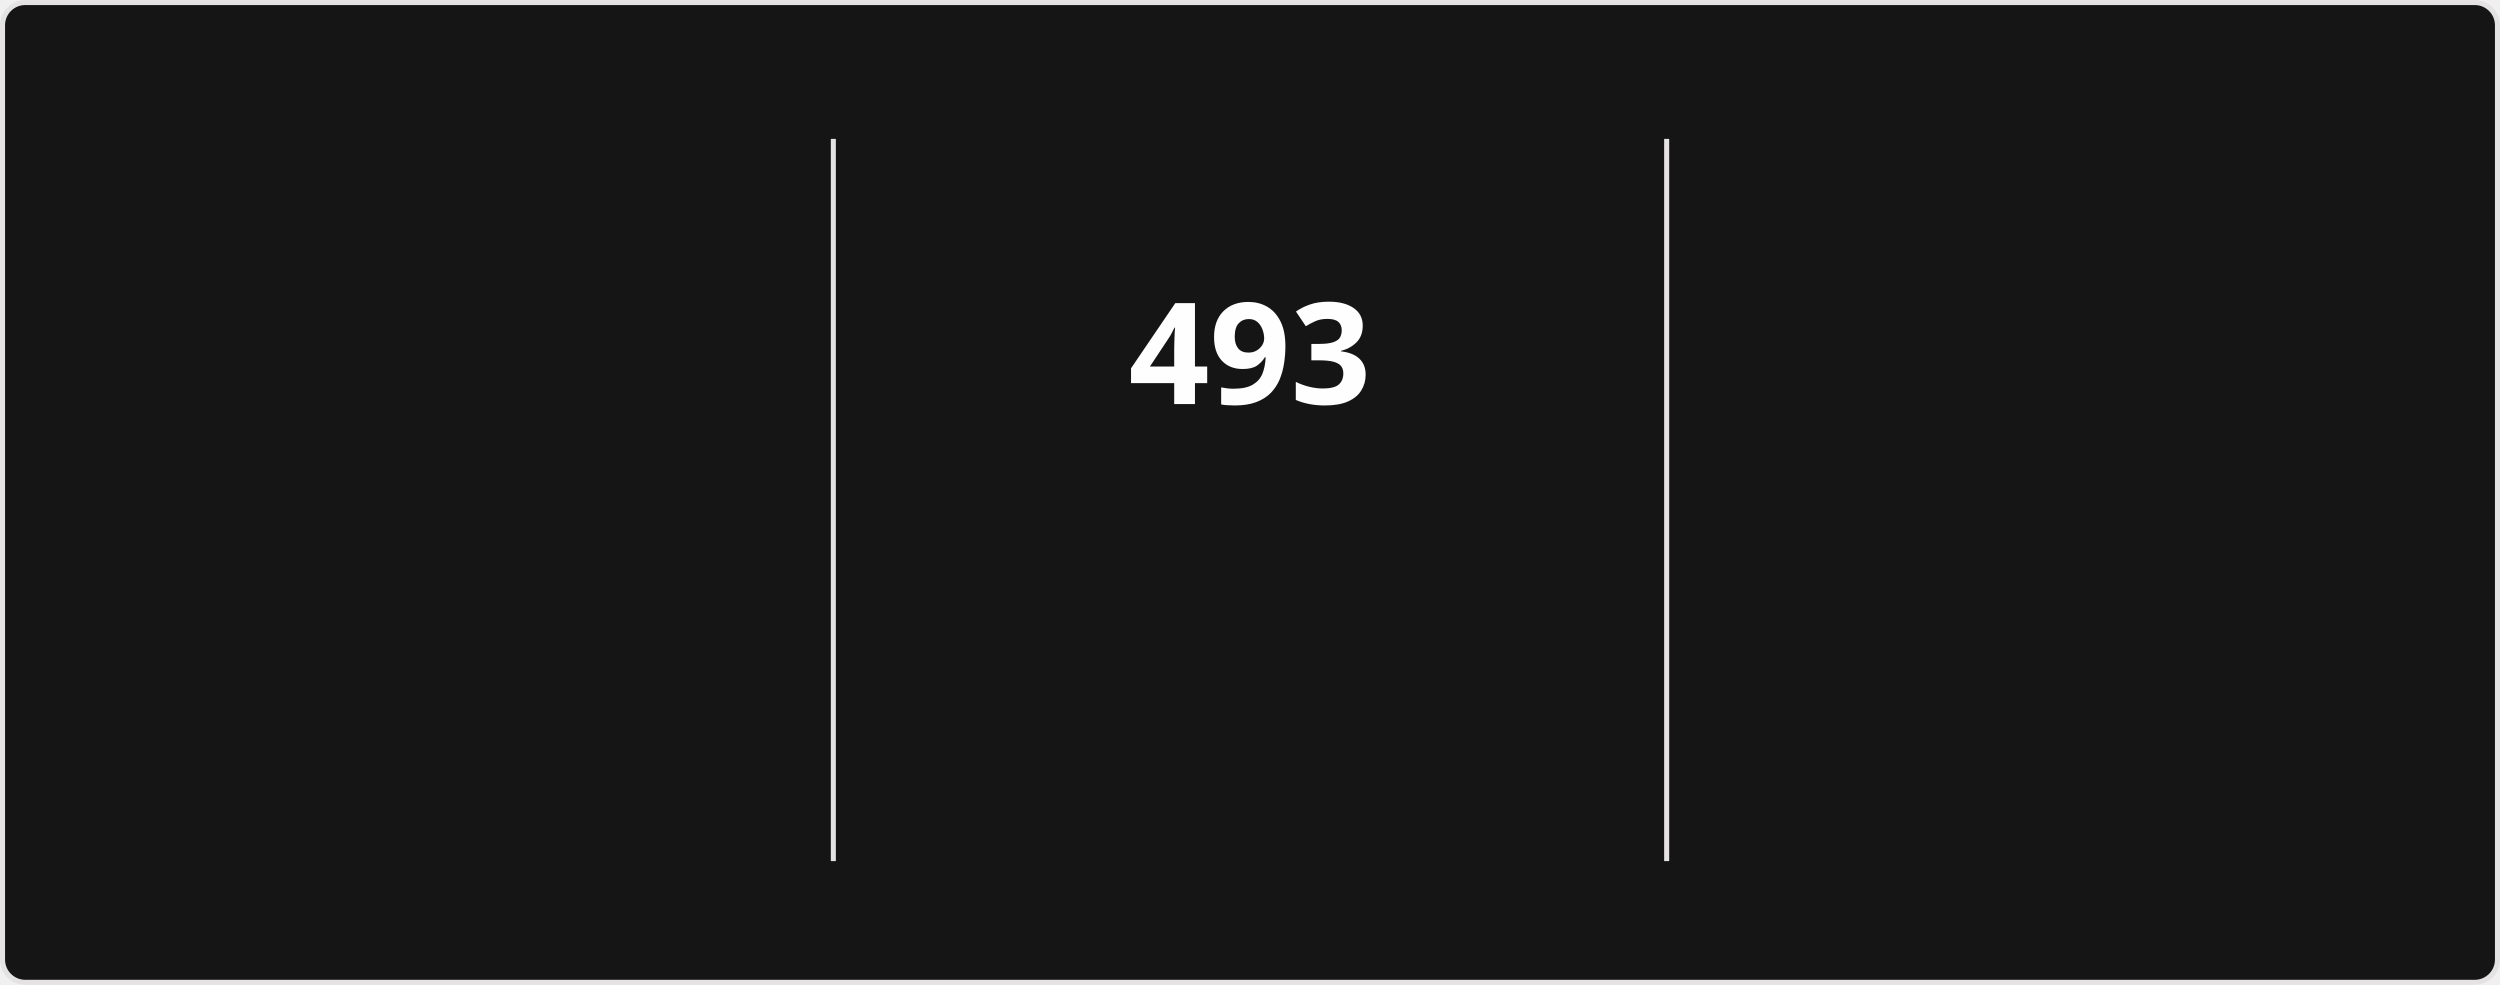
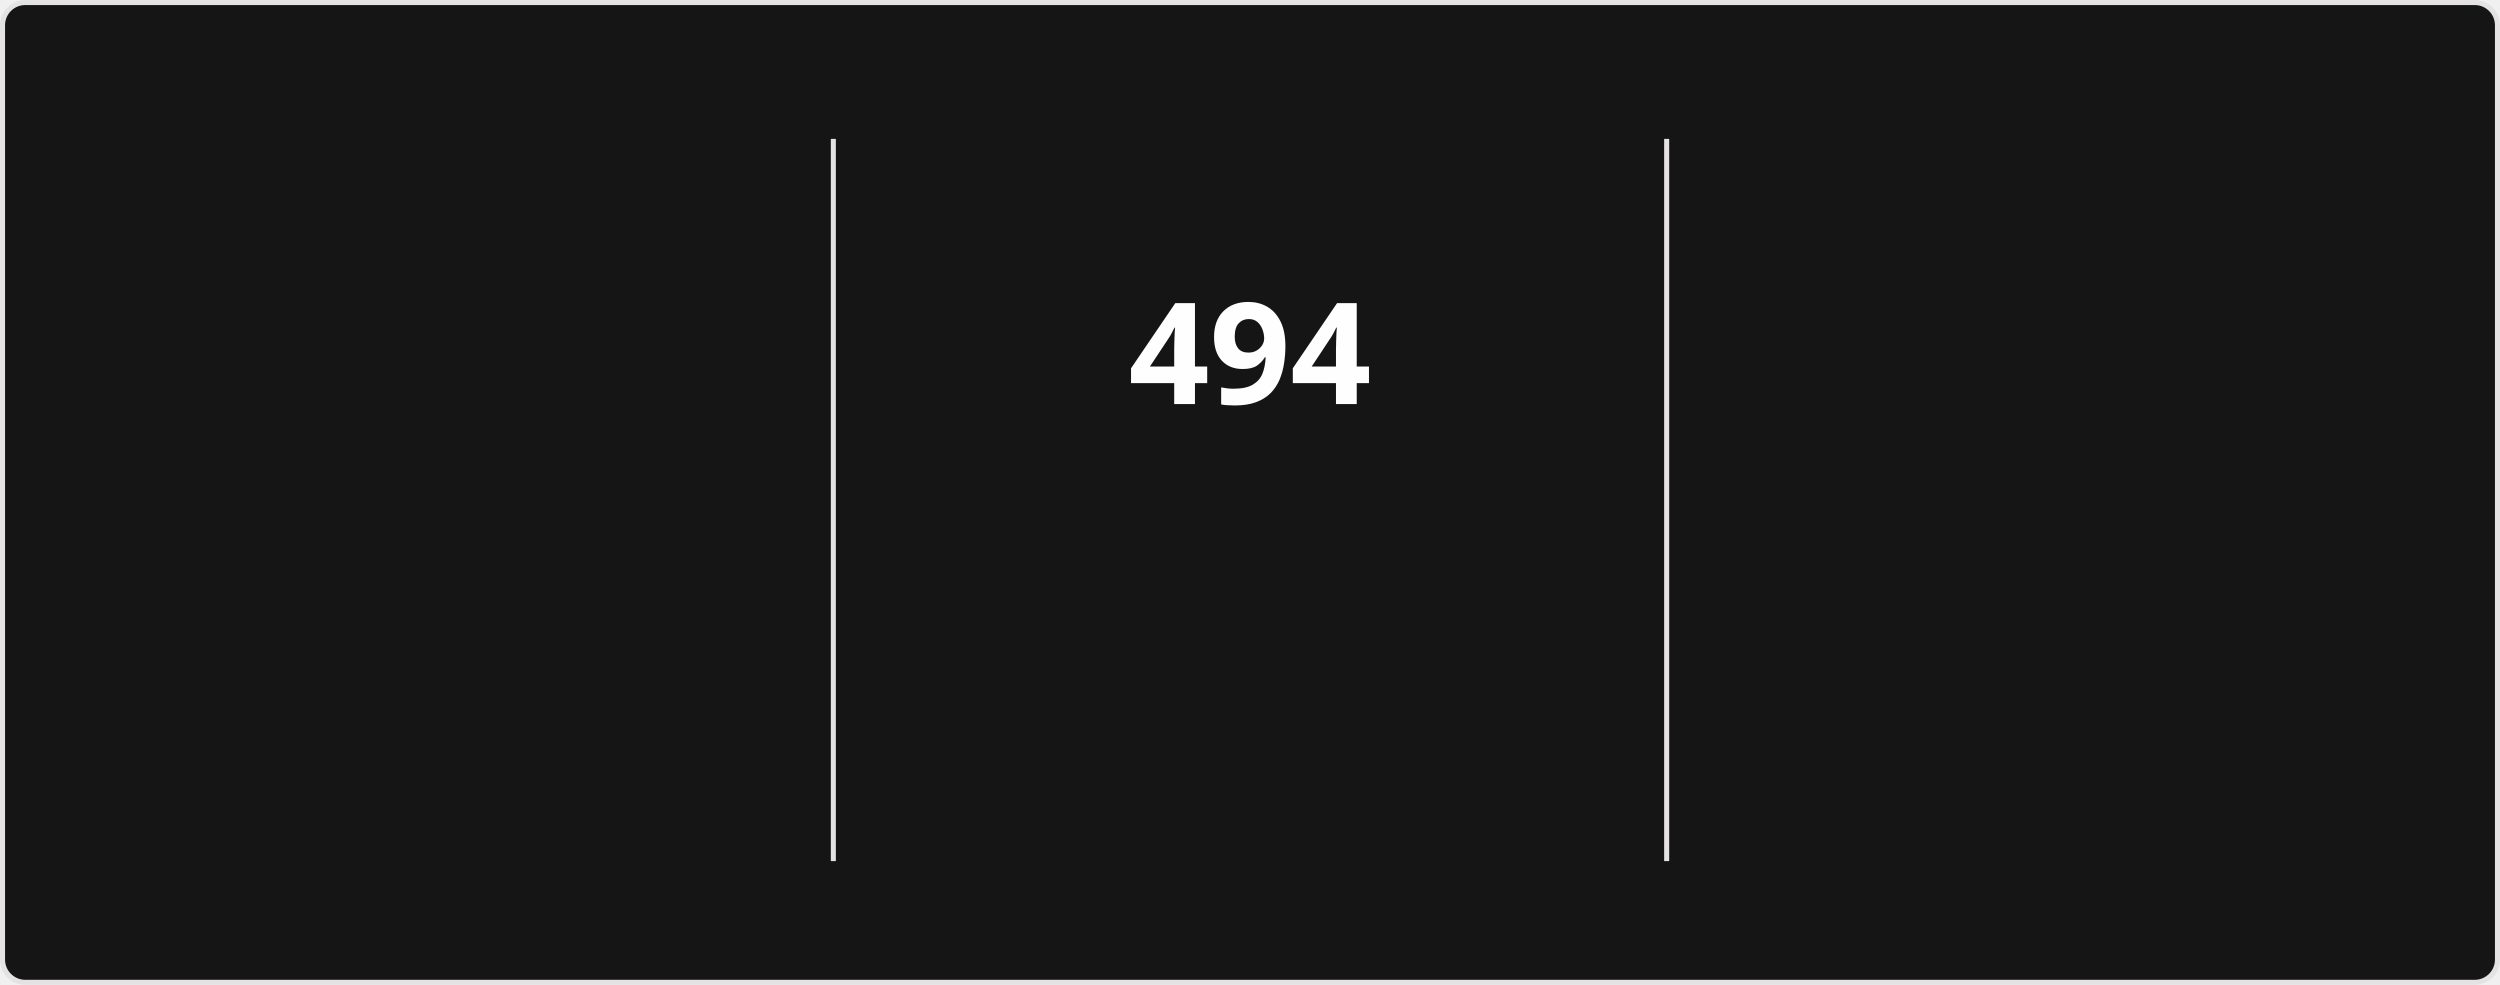
<svg xmlns="http://www.w3.org/2000/svg" style="isolation: isolate" viewBox="0 0 495 195" width="495px" height="195px" direction="ltr">
  <style>
            @keyframes currstreak {
                0% { font-size: 3px; opacity: 0.2; }
                80% { font-size: 34px; opacity: 1; }
                100% { font-size: 28px; opacity: 1; }
            }
            @keyframes fadein {
                0% { opacity: 0; }
                100% { opacity: 1; }
            }
        </style>
  <defs>
    <clipPath id="outer_rectangle">
      <rect width="495" height="195" rx="4.5" />
    </clipPath>
    <mask id="mask_out_ring_behind_fire">
      <rect width="495" height="195" fill="white" />
      <ellipse id="mask-ellipse" cx="247.5" cy="32" rx="13" ry="18" fill="black" />
    </mask>
  </defs>
  <g clip-path="url(#outer_rectangle)">
    <g style="isolation: isolate">
      <rect stroke="#E4E2E2" fill="#151515" rx="4.5" x="0.5" y="0.5" width="494" height="194" />
    </g>
    <g style="isolation: isolate">
      <line x1="165" y1="28" x2="165" y2="170" vector-effect="non-scaling-stroke" stroke-width="1" stroke="#E4E2E2" stroke-linejoin="miter" stroke-linecap="square" stroke-miterlimit="3" />
      <line x1="330" y1="28" x2="330" y2="170" vector-effect="non-scaling-stroke" stroke-width="1" stroke="#E4E2E2" stroke-linejoin="miter" stroke-linecap="square" stroke-miterlimit="3" />
    </g>
    <g style="isolation: isolate">
      <g transform="translate(82.5, 48)">
        <text x="0" y="32" stroke-width="0" text-anchor="middle" fill="#FEFEFE" stroke="none" font-family="&quot;Segoe UI&quot;, Ubuntu, sans-serif" font-weight="700" font-size="28px" font-style="normal" style="opacity: 0; animation: fadein 0.5s linear forwards 0.6s">
-                         18,653
+                         18,655
                    </text>
      </g>
      <g transform="translate(82.5, 84)">
        <text x="0" y="32" stroke-width="0" text-anchor="middle" fill="#FEFEFE" stroke="none" font-family="&quot;Segoe UI&quot;, Ubuntu, sans-serif" font-weight="400" font-size="14px" font-style="normal" style="opacity: 0; animation: fadein 0.5s linear forwards 0.7s">
                        Total Contributions
                    </text>
      </g>
      <g transform="translate(82.5, 114)">
        <text x="0" y="32" stroke-width="0" text-anchor="middle" fill="#9E9E9E" stroke="none" font-family="&quot;Segoe UI&quot;, Ubuntu, sans-serif" font-weight="400" font-size="12px" font-style="normal" style="opacity: 0; animation: fadein 0.5s linear forwards 0.8s">
                        Aug 13, 2023 - Present
                    </text>
      </g>
    </g>
    <g style="isolation: isolate">
      <g transform="translate(247.5, 48)">
        <text x="0" y="32" stroke-width="0" text-anchor="middle" fill="#FEFEFE" stroke="none" font-family="&quot;Segoe UI&quot;, Ubuntu, sans-serif" font-weight="700" font-size="28px" font-style="normal" style="animation: currstreak 0.6s linear forwards">
-                         493
+                         494
                    </text>
      </g>
      <g transform="translate(247.5, 108)">
        <text x="0" y="32" stroke-width="0" text-anchor="middle" fill="#FB8C00" stroke="none" font-family="&quot;Segoe UI&quot;, Ubuntu, sans-serif" font-weight="700" font-size="14px" font-style="normal" style="opacity: 0; animation: fadein 0.5s linear forwards 0.9s">
                        Current Streak
                    </text>
      </g>
      <g transform="translate(247.5, 145)">
        <text x="0" y="21" stroke-width="0" text-anchor="middle" fill="#9E9E9E" stroke="none" font-family="&quot;Segoe UI&quot;, Ubuntu, sans-serif" font-weight="400" font-size="12px" font-style="normal" style="opacity: 0; animation: fadein 0.5s linear forwards 0.9s">
-                         Jul 15, 2025 - Nov 19
+                         Jul 15, 2025 - Nov 20
                    </text>
      </g>
      <g mask="url(#mask_out_ring_behind_fire)">
        <circle cx="247.5" cy="71" r="40" fill="none" stroke="#FB8C00" stroke-width="5" style="opacity: 0; animation: fadein 0.5s linear forwards 0.4s" />
      </g>
      <g transform="translate(247.5, 19.5)" stroke-opacity="0" style="opacity: 0; animation: fadein 0.5s linear forwards 0.6s">
        <path d="M -12 -0.5 L 15 -0.5 L 15 23.5 L -12 23.5 L -12 -0.5 Z" fill="none" />
        <path d="M 1.5 0.67 C 1.5 0.67 2.24 3.32 2.24 5.47 C 2.24 7.53 0.89 9.2 -1.17 9.2 C -3.23 9.2 -4.79 7.53 -4.79 5.47 L -4.76 5.11 C -6.78 7.51 -8 10.62 -8 13.99 C -8 18.41 -4.42 22 0 22 C 4.42 22 8 18.41 8 13.99 C 8 8.6 5.41 3.79 1.5 0.67 Z M -0.29 19 C -2.07 19 -3.51 17.6 -3.51 15.86 C -3.51 14.24 -2.46 13.1 -0.7 12.74 C 1.07 12.38 2.9 11.53 3.92 10.16 C 4.31 11.45 4.51 12.81 4.51 14.2 C 4.51 16.85 2.36 19 -0.29 19 Z" fill="#FB8C00" stroke-opacity="0" />
      </g>
    </g>
    <g style="isolation: isolate">
      <g transform="translate(412.5, 48)">
        <text x="0" y="32" stroke-width="0" text-anchor="middle" fill="#FEFEFE" stroke="none" font-family="&quot;Segoe UI&quot;, Ubuntu, sans-serif" font-weight="700" font-size="28px" font-style="normal" style="opacity: 0; animation: fadein 0.5s linear forwards 1.2s">
-                         493
+                         494
                    </text>
      </g>
      <g transform="translate(412.5, 84)">
        <text x="0" y="32" stroke-width="0" text-anchor="middle" fill="#FEFEFE" stroke="none" font-family="&quot;Segoe UI&quot;, Ubuntu, sans-serif" font-weight="400" font-size="14px" font-style="normal" style="opacity: 0; animation: fadein 0.5s linear forwards 1.3s">
                        Longest Streak
                    </text>
      </g>
      <g transform="translate(412.5, 114)">
        <text x="0" y="32" stroke-width="0" text-anchor="middle" fill="#9E9E9E" stroke="none" font-family="&quot;Segoe UI&quot;, Ubuntu, sans-serif" font-weight="400" font-size="12px" font-style="normal" style="opacity: 0; animation: fadein 0.5s linear forwards 1.4s">
-                         Jul 15, 2025 - Nov 19
+                         Jul 15, 2025 - Nov 20
                    </text>
      </g>
    </g>
  </g>
</svg>
